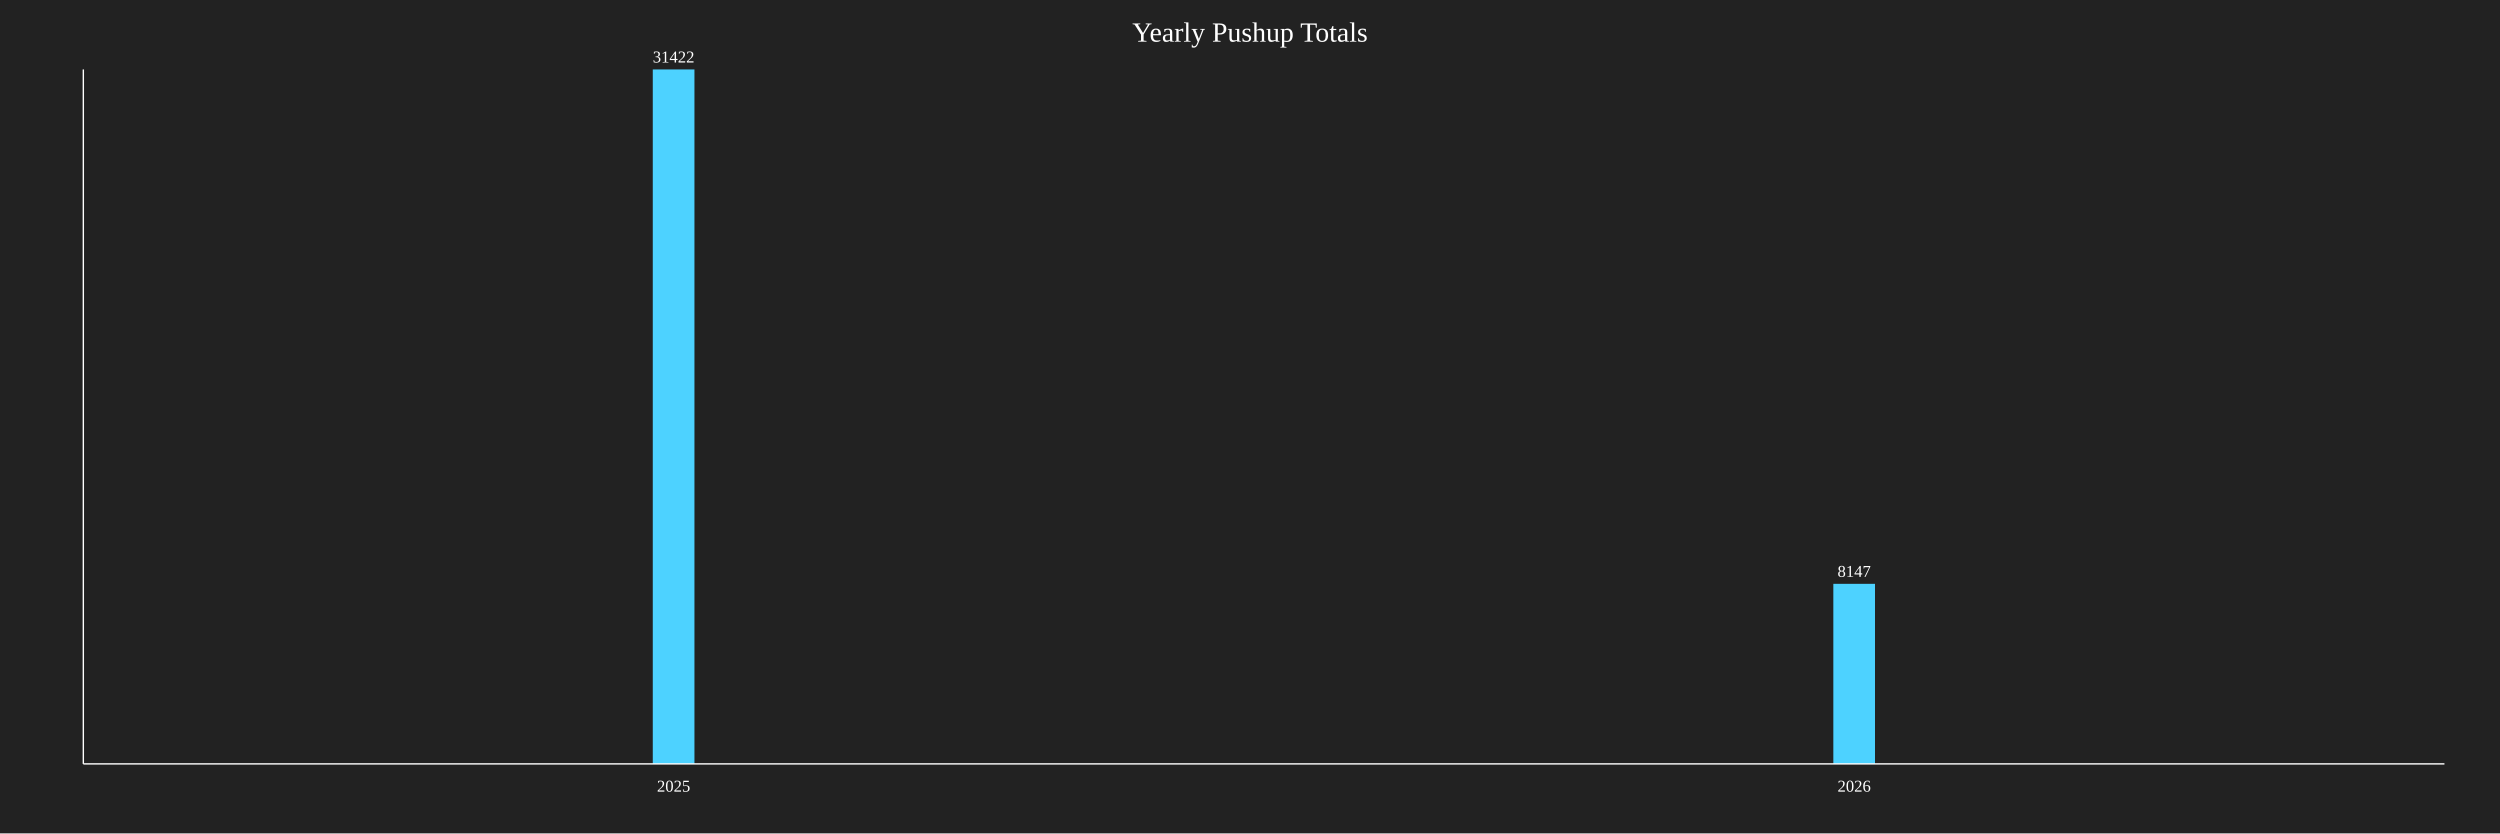
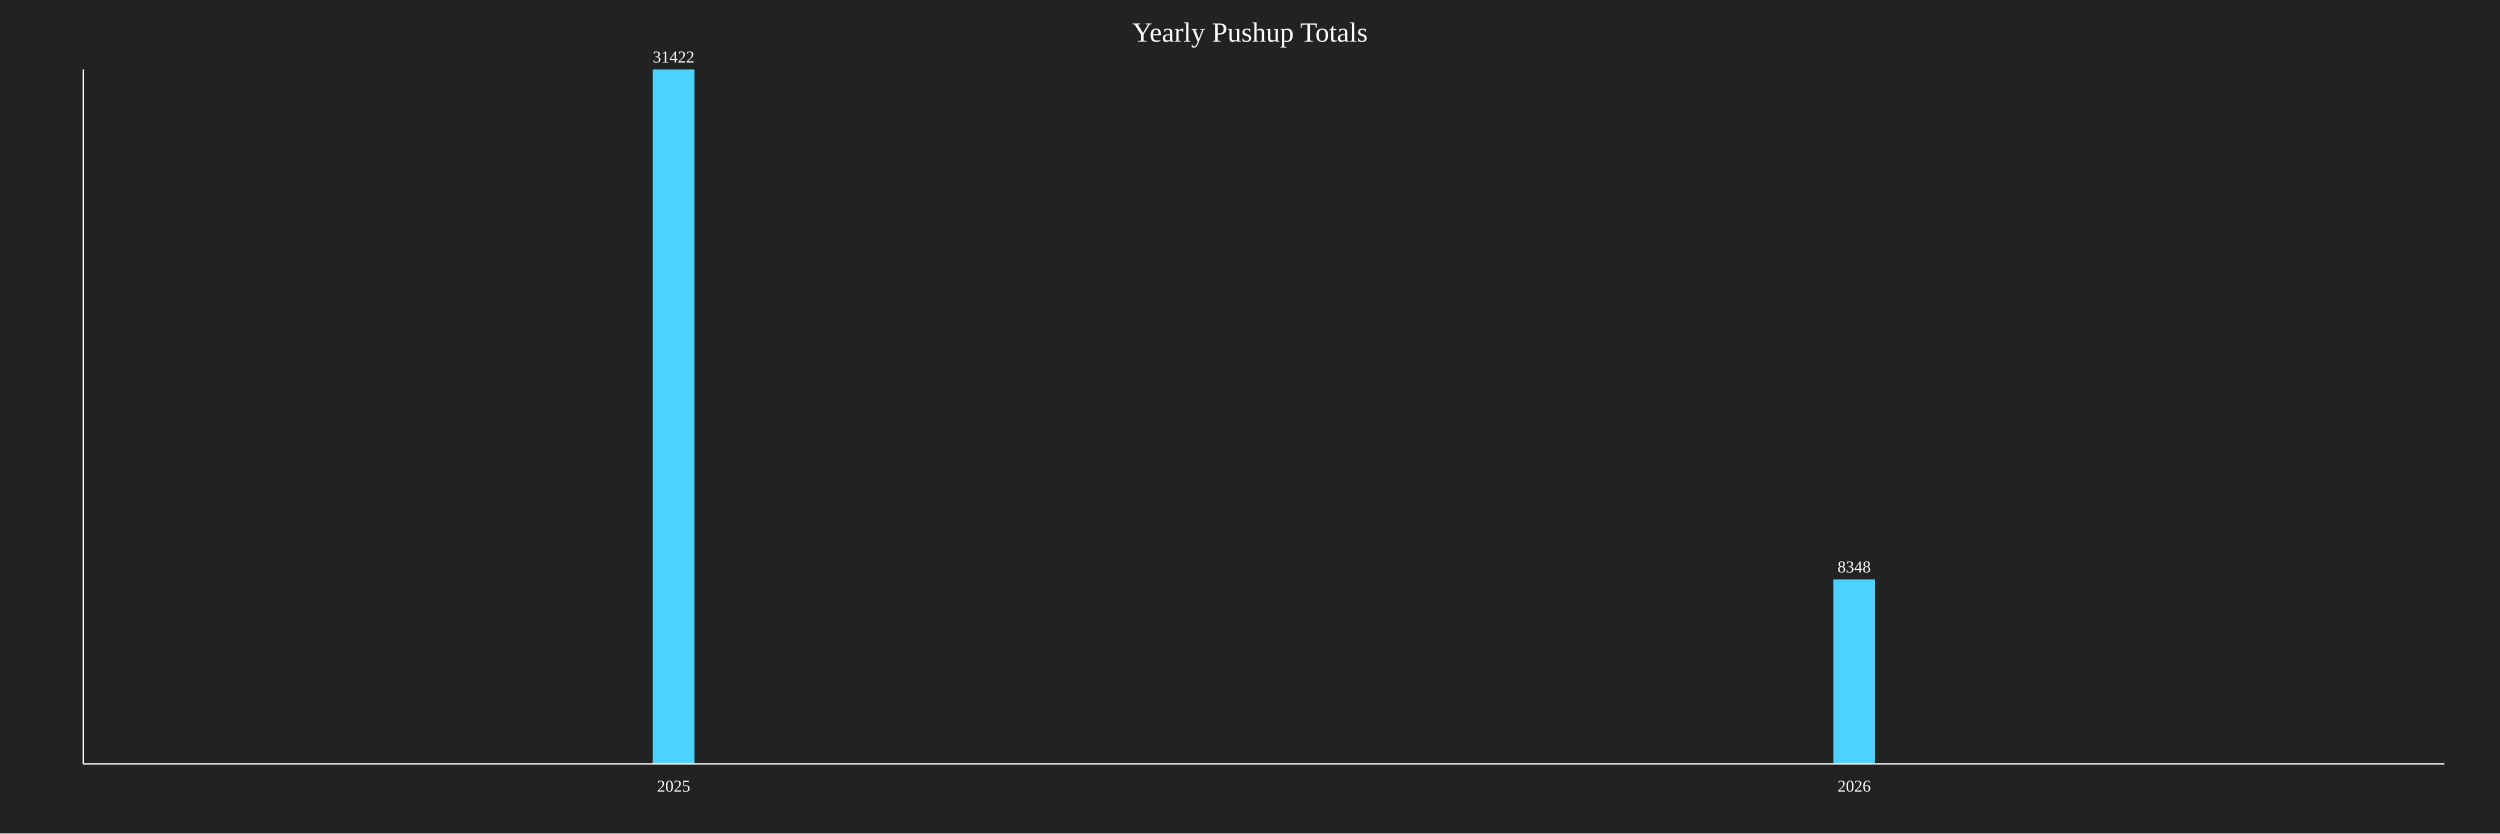
<svg xmlns="http://www.w3.org/2000/svg" baseProfile="full" height="600" version="1.1" width="1800">
  <defs />
  <rect fill="#222222" height="100%" width="100%" x="0" y="0" />
  <text fill="white" font-size="20" text-anchor="middle" x="900.0" y="30">Yearly Pushup Totals</text>
  <rect fill="#4DD2FF" height="500.0" width="30" x="470.0" y="50.0" />
  <text fill="white" font-size="12" text-anchor="middle" x="485.0" y="45.0">31422</text>
  <text fill="white" font-size="12" text-anchor="middle" x="485.0" y="570">2025</text>
-   <rect fill="#4DD2FF" height="129.638" width="30" x="1320.0" y="420.362" />
-   <text fill="white" font-size="12" text-anchor="middle" x="1335.0" y="415.362">8147</text>
+   <rect fill="#4DD2FF" height="132.837" width="30" x="1320.0" y="417.163" />
+   <text fill="white" font-size="12" text-anchor="middle" x="1335.0" y="412.163">8348</text>
  <text fill="white" font-size="12" text-anchor="middle" x="1335.0" y="570">2026</text>
  <line stroke="white" x1="60" x2="60" y1="50" y2="550" />
  <line stroke="white" x1="60" x2="1760" y1="550" y2="550" />
</svg>
